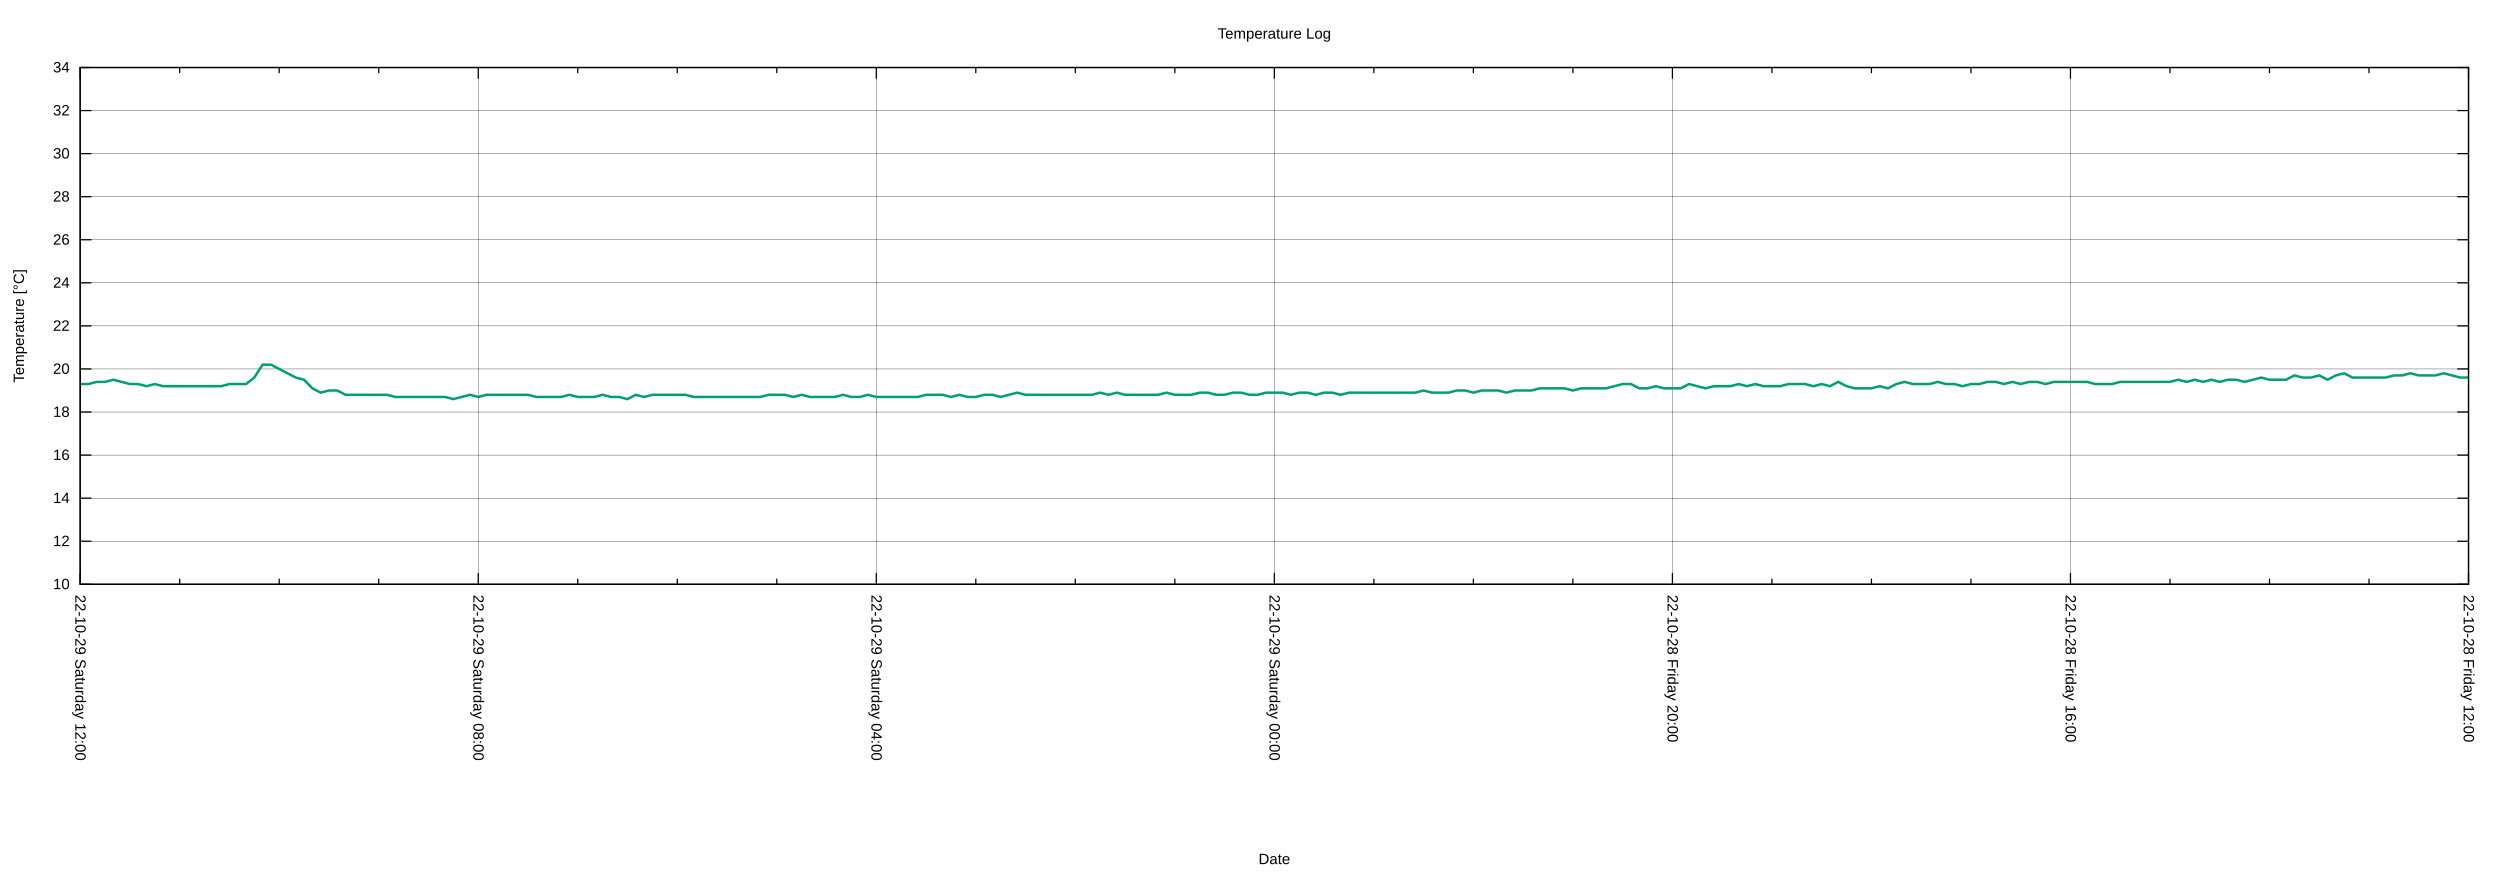
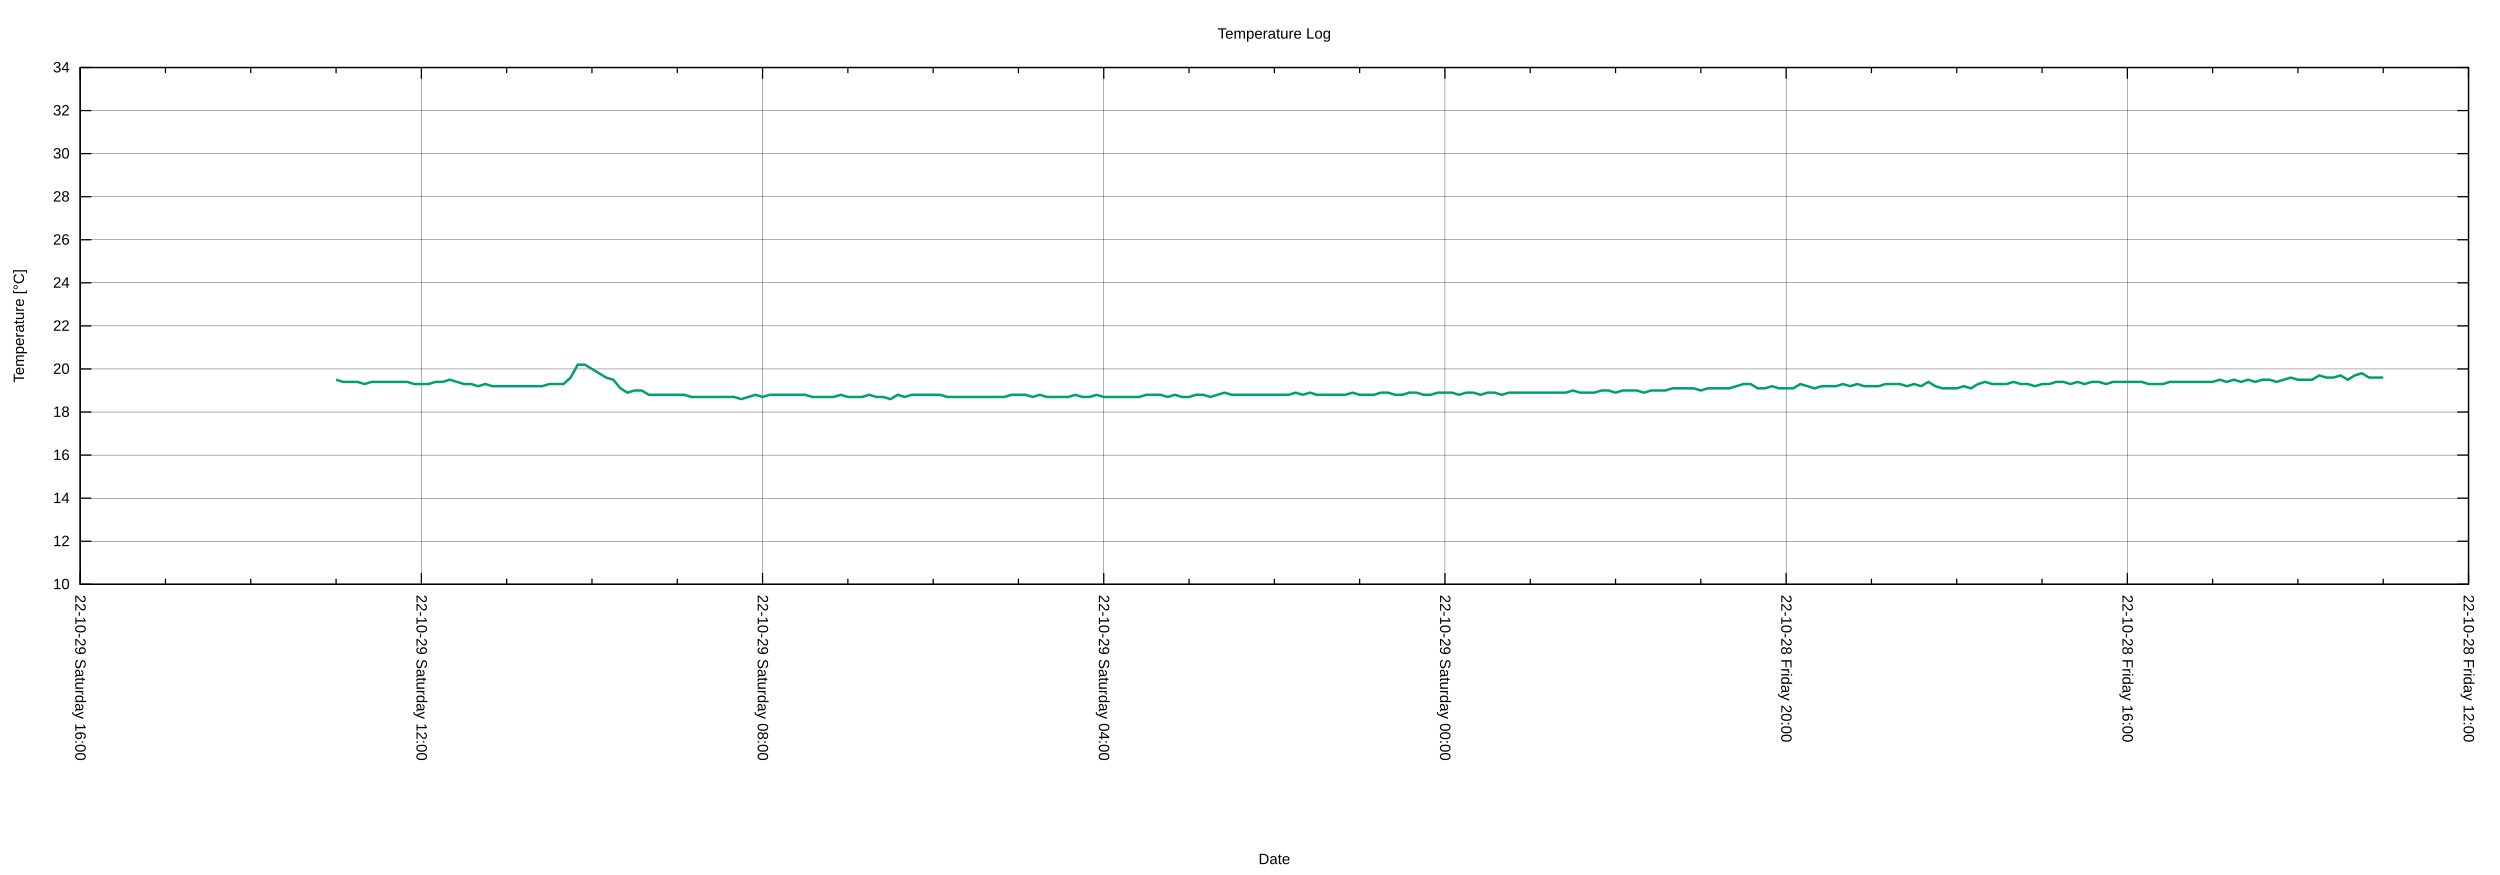
<svg xmlns="http://www.w3.org/2000/svg" xmlns:xlink="http://www.w3.org/1999/xlink" width="2000" height="700" viewBox="0 0 2000 700">
  <g id="gnuplot_canvas">
    <rect x="0" y="0" width="2000" height="700" fill="none" />
    <defs>
      <circle id="gpDot" r="0.5" stroke-width="0.5" stroke="currentColor" />
      <path id="gpPt0" stroke-width="0.222" stroke="currentColor" d="M-1,0 h2 M0,-1 v2" />
      <path id="gpPt1" stroke-width="0.222" stroke="currentColor" d="M-1,-1 L1,1 M1,-1 L-1,1" />
      <path id="gpPt2" stroke-width="0.222" stroke="currentColor" d="M-1,0 L1,0 M0,-1 L0,1 M-1,-1 L1,1 M-1,1 L1,-1" />
      <rect id="gpPt3" stroke-width="0.222" stroke="currentColor" x="-1" y="-1" width="2" height="2" />
      <rect id="gpPt4" stroke-width="0.222" stroke="currentColor" fill="currentColor" x="-1" y="-1" width="2" height="2" />
      <circle id="gpPt5" stroke-width="0.222" stroke="currentColor" cx="0" cy="0" r="1" />
      <use xlink:href="#gpPt5" id="gpPt6" fill="currentColor" stroke="none" />
      <path id="gpPt7" stroke-width="0.222" stroke="currentColor" d="M0,-1.33 L-1.33,0.67 L1.33,0.67 z" />
      <use xlink:href="#gpPt7" id="gpPt8" fill="currentColor" stroke="none" />
      <use xlink:href="#gpPt7" id="gpPt9" stroke="currentColor" transform="rotate(180)" />
      <use xlink:href="#gpPt9" id="gpPt10" fill="currentColor" stroke="none" />
      <use xlink:href="#gpPt3" id="gpPt11" stroke="currentColor" transform="rotate(45)" />
      <use xlink:href="#gpPt11" id="gpPt12" fill="currentColor" stroke="none" />
      <path id="gpPt13" stroke-width="0.222" stroke="currentColor" d="M0,1.330 L1.265,0.411 L0.782,-1.067 L-0.782,-1.076 L-1.265,0.411 z" />
      <use xlink:href="#gpPt13" id="gpPt14" fill="currentColor" stroke="none" />
      <filter id="textbox" filterUnits="objectBoundingBox" x="0" y="0" height="1" width="1">
        <feFlood flood-color="white" flood-opacity="1" result="bgnd" />
        <feComposite in="SourceGraphic" in2="bgnd" operator="atop" />
      </filter>
      <filter id="greybox" filterUnits="objectBoundingBox" x="0" y="0" height="1" width="1">
        <feFlood flood-color="lightgrey" flood-opacity="1" result="grey" />
        <feComposite in="SourceGraphic" in2="grey" operator="atop" />
      </filter>
    </defs>
    <g fill="none" color="white" stroke="currentColor" stroke-width="1.00" stroke-linecap="butt" stroke-linejoin="miter">
</g>
    <g fill="none" color="black" stroke="currentColor" stroke-width="1.00" stroke-linecap="butt" stroke-linejoin="miter">
</g>
    <g fill="none" color="black" stroke="black" stroke-width="0.25" stroke-linecap="butt" stroke-linejoin="miter">
</g>
    <g fill="none" color="black" stroke="currentColor" stroke-width="0.25" stroke-linecap="butt" stroke-linejoin="miter">
      <path stroke="black" class="gridline" d="M64.14,467.43 L1974.82,467.43  " />
    </g>
    <g fill="none" color="black" stroke="black" stroke-width="1.00" stroke-linecap="butt" stroke-linejoin="miter">
</g>
    <g fill="none" color="black" stroke="currentColor" stroke-width="1.00" stroke-linecap="butt" stroke-linejoin="miter">
      <path stroke="black" d="M64.14,467.43 L73.14,467.43 M1974.82,467.43 L1965.82,467.43  " />
      <g transform="translate(55.75,471.33)" stroke="none" fill="black" font-family="Arial" font-size="12.00" text-anchor="end">
        <text>
          <tspan font-family="Arial"> 10</tspan>
        </text>
      </g>
    </g>
    <g fill="none" color="black" stroke="currentColor" stroke-width="1.00" stroke-linecap="butt" stroke-linejoin="miter">
</g>
    <g fill="none" color="black" stroke="black" stroke-width="0.25" stroke-linecap="butt" stroke-linejoin="miter">
</g>
    <g fill="none" color="black" stroke="currentColor" stroke-width="0.25" stroke-linecap="butt" stroke-linejoin="miter">
      <path stroke="black" class="gridline" d="M64.14,432.98 L1974.82,432.98  " />
    </g>
    <g fill="none" color="black" stroke="black" stroke-width="1.00" stroke-linecap="butt" stroke-linejoin="miter">
</g>
    <g fill="none" color="black" stroke="currentColor" stroke-width="1.00" stroke-linecap="butt" stroke-linejoin="miter">
      <path stroke="black" d="M64.14,432.98 L73.14,432.98 M1974.82,432.98 L1965.82,432.98  " />
      <g transform="translate(55.75,436.88)" stroke="none" fill="black" font-family="Arial" font-size="12.00" text-anchor="end">
        <text>
          <tspan font-family="Arial"> 12</tspan>
        </text>
      </g>
    </g>
    <g fill="none" color="black" stroke="currentColor" stroke-width="1.00" stroke-linecap="butt" stroke-linejoin="miter">
</g>
    <g fill="none" color="black" stroke="black" stroke-width="0.25" stroke-linecap="butt" stroke-linejoin="miter">
</g>
    <g fill="none" color="black" stroke="currentColor" stroke-width="0.25" stroke-linecap="butt" stroke-linejoin="miter">
      <path stroke="black" class="gridline" d="M64.14,398.53 L1974.82,398.53  " />
    </g>
    <g fill="none" color="black" stroke="black" stroke-width="1.00" stroke-linecap="butt" stroke-linejoin="miter">
</g>
    <g fill="none" color="black" stroke="currentColor" stroke-width="1.00" stroke-linecap="butt" stroke-linejoin="miter">
      <path stroke="black" d="M64.14,398.53 L73.14,398.53 M1974.82,398.53 L1965.82,398.53  " />
      <g transform="translate(55.75,402.43)" stroke="none" fill="black" font-family="Arial" font-size="12.00" text-anchor="end">
        <text>
          <tspan font-family="Arial"> 14</tspan>
        </text>
      </g>
    </g>
    <g fill="none" color="black" stroke="currentColor" stroke-width="1.00" stroke-linecap="butt" stroke-linejoin="miter">
</g>
    <g fill="none" color="black" stroke="black" stroke-width="0.25" stroke-linecap="butt" stroke-linejoin="miter">
</g>
    <g fill="none" color="black" stroke="currentColor" stroke-width="0.25" stroke-linecap="butt" stroke-linejoin="miter">
      <path stroke="black" class="gridline" d="M64.14,364.07 L1974.82,364.07  " />
    </g>
    <g fill="none" color="black" stroke="black" stroke-width="1.00" stroke-linecap="butt" stroke-linejoin="miter">
</g>
    <g fill="none" color="black" stroke="currentColor" stroke-width="1.00" stroke-linecap="butt" stroke-linejoin="miter">
      <path stroke="black" d="M64.14,364.07 L73.14,364.07 M1974.82,364.07 L1965.82,364.07  " />
      <g transform="translate(55.75,367.97)" stroke="none" fill="black" font-family="Arial" font-size="12.00" text-anchor="end">
        <text>
          <tspan font-family="Arial"> 16</tspan>
        </text>
      </g>
    </g>
    <g fill="none" color="black" stroke="currentColor" stroke-width="1.00" stroke-linecap="butt" stroke-linejoin="miter">
</g>
    <g fill="none" color="black" stroke="black" stroke-width="0.25" stroke-linecap="butt" stroke-linejoin="miter">
</g>
    <g fill="none" color="black" stroke="currentColor" stroke-width="0.25" stroke-linecap="butt" stroke-linejoin="miter">
      <path stroke="black" class="gridline" d="M64.14,329.62 L1974.82,329.62  " />
    </g>
    <g fill="none" color="black" stroke="black" stroke-width="1.00" stroke-linecap="butt" stroke-linejoin="miter">
</g>
    <g fill="none" color="black" stroke="currentColor" stroke-width="1.00" stroke-linecap="butt" stroke-linejoin="miter">
      <path stroke="black" d="M64.14,329.62 L73.14,329.62 M1974.82,329.62 L1965.82,329.62  " />
      <g transform="translate(55.75,333.52)" stroke="none" fill="black" font-family="Arial" font-size="12.00" text-anchor="end">
        <text>
          <tspan font-family="Arial"> 18</tspan>
        </text>
      </g>
    </g>
    <g fill="none" color="black" stroke="currentColor" stroke-width="1.00" stroke-linecap="butt" stroke-linejoin="miter">
</g>
    <g fill="none" color="black" stroke="black" stroke-width="0.25" stroke-linecap="butt" stroke-linejoin="miter">
</g>
    <g fill="none" color="black" stroke="currentColor" stroke-width="0.25" stroke-linecap="butt" stroke-linejoin="miter">
      <path stroke="black" class="gridline" d="M64.14,295.17 L1974.82,295.17  " />
    </g>
    <g fill="none" color="black" stroke="black" stroke-width="1.00" stroke-linecap="butt" stroke-linejoin="miter">
</g>
    <g fill="none" color="black" stroke="currentColor" stroke-width="1.00" stroke-linecap="butt" stroke-linejoin="miter">
      <path stroke="black" d="M64.14,295.17 L73.14,295.17 M1974.82,295.17 L1965.82,295.17  " />
      <g transform="translate(55.75,299.07)" stroke="none" fill="black" font-family="Arial" font-size="12.00" text-anchor="end">
        <text>
          <tspan font-family="Arial"> 20</tspan>
        </text>
      </g>
    </g>
    <g fill="none" color="black" stroke="currentColor" stroke-width="1.00" stroke-linecap="butt" stroke-linejoin="miter">
</g>
    <g fill="none" color="black" stroke="black" stroke-width="0.25" stroke-linecap="butt" stroke-linejoin="miter">
</g>
    <g fill="none" color="black" stroke="currentColor" stroke-width="0.25" stroke-linecap="butt" stroke-linejoin="miter">
      <path stroke="black" class="gridline" d="M64.14,260.72 L1974.82,260.72  " />
    </g>
    <g fill="none" color="black" stroke="black" stroke-width="1.00" stroke-linecap="butt" stroke-linejoin="miter">
</g>
    <g fill="none" color="black" stroke="currentColor" stroke-width="1.00" stroke-linecap="butt" stroke-linejoin="miter">
      <path stroke="black" d="M64.14,260.72 L73.14,260.72 M1974.82,260.72 L1965.82,260.72  " />
      <g transform="translate(55.75,264.62)" stroke="none" fill="black" font-family="Arial" font-size="12.00" text-anchor="end">
        <text>
          <tspan font-family="Arial"> 22</tspan>
        </text>
      </g>
    </g>
    <g fill="none" color="black" stroke="currentColor" stroke-width="1.00" stroke-linecap="butt" stroke-linejoin="miter">
</g>
    <g fill="none" color="black" stroke="black" stroke-width="0.25" stroke-linecap="butt" stroke-linejoin="miter">
</g>
    <g fill="none" color="black" stroke="currentColor" stroke-width="0.25" stroke-linecap="butt" stroke-linejoin="miter">
      <path stroke="black" class="gridline" d="M64.14,226.27 L1974.82,226.27  " />
    </g>
    <g fill="none" color="black" stroke="black" stroke-width="1.00" stroke-linecap="butt" stroke-linejoin="miter">
</g>
    <g fill="none" color="black" stroke="currentColor" stroke-width="1.00" stroke-linecap="butt" stroke-linejoin="miter">
      <path stroke="black" d="M64.14,226.27 L73.14,226.27 M1974.82,226.27 L1965.82,226.27  " />
      <g transform="translate(55.75,230.17)" stroke="none" fill="black" font-family="Arial" font-size="12.00" text-anchor="end">
        <text>
          <tspan font-family="Arial"> 24</tspan>
        </text>
      </g>
    </g>
    <g fill="none" color="black" stroke="currentColor" stroke-width="1.00" stroke-linecap="butt" stroke-linejoin="miter">
</g>
    <g fill="none" color="black" stroke="black" stroke-width="0.25" stroke-linecap="butt" stroke-linejoin="miter">
</g>
    <g fill="none" color="black" stroke="currentColor" stroke-width="0.25" stroke-linecap="butt" stroke-linejoin="miter">
      <path stroke="black" class="gridline" d="M64.14,191.82 L1974.82,191.82  " />
    </g>
    <g fill="none" color="black" stroke="black" stroke-width="1.00" stroke-linecap="butt" stroke-linejoin="miter">
</g>
    <g fill="none" color="black" stroke="currentColor" stroke-width="1.00" stroke-linecap="butt" stroke-linejoin="miter">
      <path stroke="black" d="M64.14,191.82 L73.14,191.82 M1974.82,191.82 L1965.82,191.82  " />
      <g transform="translate(55.75,195.72)" stroke="none" fill="black" font-family="Arial" font-size="12.00" text-anchor="end">
        <text>
          <tspan font-family="Arial"> 26</tspan>
        </text>
      </g>
    </g>
    <g fill="none" color="black" stroke="currentColor" stroke-width="1.00" stroke-linecap="butt" stroke-linejoin="miter">
</g>
    <g fill="none" color="black" stroke="black" stroke-width="0.25" stroke-linecap="butt" stroke-linejoin="miter">
</g>
    <g fill="none" color="black" stroke="currentColor" stroke-width="0.25" stroke-linecap="butt" stroke-linejoin="miter">
      <path stroke="black" class="gridline" d="M64.14,157.36 L1974.82,157.36  " />
    </g>
    <g fill="none" color="black" stroke="black" stroke-width="1.00" stroke-linecap="butt" stroke-linejoin="miter">
</g>
    <g fill="none" color="black" stroke="currentColor" stroke-width="1.00" stroke-linecap="butt" stroke-linejoin="miter">
      <path stroke="black" d="M64.14,157.36 L73.14,157.36 M1974.82,157.36 L1965.82,157.36  " />
      <g transform="translate(55.75,161.26)" stroke="none" fill="black" font-family="Arial" font-size="12.00" text-anchor="end">
        <text>
          <tspan font-family="Arial"> 28</tspan>
        </text>
      </g>
    </g>
    <g fill="none" color="black" stroke="currentColor" stroke-width="1.00" stroke-linecap="butt" stroke-linejoin="miter">
</g>
    <g fill="none" color="black" stroke="black" stroke-width="0.25" stroke-linecap="butt" stroke-linejoin="miter">
</g>
    <g fill="none" color="black" stroke="currentColor" stroke-width="0.25" stroke-linecap="butt" stroke-linejoin="miter">
      <path stroke="black" class="gridline" d="M64.14,122.91 L1974.82,122.91  " />
    </g>
    <g fill="none" color="black" stroke="black" stroke-width="1.00" stroke-linecap="butt" stroke-linejoin="miter">
</g>
    <g fill="none" color="black" stroke="currentColor" stroke-width="1.00" stroke-linecap="butt" stroke-linejoin="miter">
      <path stroke="black" d="M64.14,122.91 L73.14,122.91 M1974.82,122.91 L1965.82,122.91  " />
      <g transform="translate(55.75,126.81)" stroke="none" fill="black" font-family="Arial" font-size="12.00" text-anchor="end">
        <text>
          <tspan font-family="Arial"> 30</tspan>
        </text>
      </g>
    </g>
    <g fill="none" color="black" stroke="currentColor" stroke-width="1.00" stroke-linecap="butt" stroke-linejoin="miter">
</g>
    <g fill="none" color="black" stroke="black" stroke-width="0.25" stroke-linecap="butt" stroke-linejoin="miter">
</g>
    <g fill="none" color="black" stroke="currentColor" stroke-width="0.25" stroke-linecap="butt" stroke-linejoin="miter">
      <path stroke="black" class="gridline" d="M64.14,88.46 L1974.82,88.46  " />
    </g>
    <g fill="none" color="black" stroke="black" stroke-width="1.00" stroke-linecap="butt" stroke-linejoin="miter">
</g>
    <g fill="none" color="black" stroke="currentColor" stroke-width="1.00" stroke-linecap="butt" stroke-linejoin="miter">
      <path stroke="black" d="M64.14,88.46 L73.14,88.46 M1974.82,88.46 L1965.82,88.46  " />
      <g transform="translate(55.75,92.36)" stroke="none" fill="black" font-family="Arial" font-size="12.00" text-anchor="end">
        <text>
          <tspan font-family="Arial"> 32</tspan>
        </text>
      </g>
    </g>
    <g fill="none" color="black" stroke="currentColor" stroke-width="1.00" stroke-linecap="butt" stroke-linejoin="miter">
</g>
    <g fill="none" color="black" stroke="black" stroke-width="0.25" stroke-linecap="butt" stroke-linejoin="miter">
</g>
    <g fill="none" color="black" stroke="currentColor" stroke-width="0.25" stroke-linecap="butt" stroke-linejoin="miter">
      <path stroke="black" class="gridline" d="M64.14,54.01 L1974.82,54.01  " />
    </g>
    <g fill="none" color="black" stroke="black" stroke-width="1.00" stroke-linecap="butt" stroke-linejoin="miter">
</g>
    <g fill="none" color="black" stroke="currentColor" stroke-width="1.00" stroke-linecap="butt" stroke-linejoin="miter">
      <path stroke="black" d="M64.14,54.01 L73.14,54.01 M1974.82,54.01 L1965.82,54.01  " />
      <g transform="translate(55.75,57.91)" stroke="none" fill="black" font-family="Arial" font-size="12.00" text-anchor="end">
        <text>
          <tspan font-family="Arial"> 34</tspan>
        </text>
      </g>
    </g>
    <g fill="none" color="black" stroke="currentColor" stroke-width="1.00" stroke-linecap="butt" stroke-linejoin="miter">
</g>
    <g fill="none" color="black" stroke="black" stroke-width="0.25" stroke-linecap="butt" stroke-linejoin="miter">
</g>
    <g fill="none" color="black" stroke="currentColor" stroke-width="0.25" stroke-linecap="butt" stroke-linejoin="miter">
      <path stroke="black" class="gridline" d="M1974.82,467.43 L1974.82,54.01  " />
    </g>
    <g fill="none" color="black" stroke="black" stroke-width="1.00" stroke-linecap="butt" stroke-linejoin="miter">
</g>
    <g fill="none" color="black" stroke="currentColor" stroke-width="1.00" stroke-linecap="butt" stroke-linejoin="miter">
      <path stroke="black" d="M1974.82,467.43 L1974.82,458.43 M1974.82,54.01 L1974.82,63.01  " />
      <g transform="translate(1970.92,475.82) rotate(90)" stroke="none" fill="black" font-family="Arial" font-size="12.00" text-anchor="start">
        <text>
          <tspan font-family="Arial">22-10-28 Friday 12:00</tspan>
        </text>
      </g>
    </g>
    <g fill="none" color="black" stroke="currentColor" stroke-width="1.00" stroke-linecap="butt" stroke-linejoin="miter">
-       <path stroke="black" d="M1895.21,467.43 L1895.21,462.93 M1895.21,54.01 L1895.21,58.51 M1815.60,467.43 L1815.60,462.93 M1815.60,54.01 L1815.60,58.51   M1735.99,467.43 L1735.99,462.93 M1735.99,54.01 L1735.99,58.51  " />
-     </g>
-     <g fill="none" color="black" stroke="black" stroke-width="0.25" stroke-linecap="butt" stroke-linejoin="miter">
- </g>
-     <g fill="none" color="black" stroke="currentColor" stroke-width="0.25" stroke-linecap="butt" stroke-linejoin="miter">
-       <path stroke="black" class="gridline" d="M1656.37,467.43 L1656.37,54.01  " />
-     </g>
-     <g fill="none" color="black" stroke="black" stroke-width="1.00" stroke-linecap="butt" stroke-linejoin="miter">
- </g>
-     <g fill="none" color="black" stroke="currentColor" stroke-width="1.00" stroke-linecap="butt" stroke-linejoin="miter">
-       <path stroke="black" d="M1656.37,467.43 L1656.37,458.43 M1656.37,54.01 L1656.37,63.01  " />
-       <g transform="translate(1652.47,475.82) rotate(90)" stroke="none" fill="black" font-family="Arial" font-size="12.00" text-anchor="start">
+       <path stroke="black" d="M1906.58,467.43 L1906.58,462.93 M1906.58,54.01 L1906.58,58.51 M1838.34,467.43 L1838.34,462.93 M1838.34,54.01 L1838.34,58.51   M1770.10,467.43 L1770.10,462.93 M1770.10,54.01 L1770.10,58.51  " />
+     </g>
+     <g fill="none" color="black" stroke="black" stroke-width="0.25" stroke-linecap="butt" stroke-linejoin="miter">
+ </g>
+     <g fill="none" color="black" stroke="currentColor" stroke-width="0.25" stroke-linecap="butt" stroke-linejoin="miter">
+       <path stroke="black" class="gridline" d="M1701.87,467.43 L1701.87,54.01  " />
+     </g>
+     <g fill="none" color="black" stroke="black" stroke-width="1.00" stroke-linecap="butt" stroke-linejoin="miter">
+ </g>
+     <g fill="none" color="black" stroke="currentColor" stroke-width="1.00" stroke-linecap="butt" stroke-linejoin="miter">
+       <path stroke="black" d="M1701.87,467.43 L1701.87,458.43 M1701.87,54.01 L1701.87,63.01  " />
+       <g transform="translate(1697.97,475.82) rotate(90)" stroke="none" fill="black" font-family="Arial" font-size="12.00" text-anchor="start">
        <text>
          <tspan font-family="Arial">22-10-28 Friday 16:00</tspan>
        </text>
      </g>
    </g>
    <g fill="none" color="black" stroke="currentColor" stroke-width="1.00" stroke-linecap="butt" stroke-linejoin="miter">
-       <path stroke="black" d="M1576.76,467.43 L1576.76,462.93 M1576.76,54.01 L1576.76,58.51 M1497.15,467.43 L1497.15,462.93 M1497.15,54.01 L1497.15,58.51   M1417.54,467.43 L1417.54,462.93 M1417.54,54.01 L1417.54,58.51  " />
-     </g>
-     <g fill="none" color="black" stroke="black" stroke-width="0.25" stroke-linecap="butt" stroke-linejoin="miter">
- </g>
-     <g fill="none" color="black" stroke="currentColor" stroke-width="0.25" stroke-linecap="butt" stroke-linejoin="miter">
-       <path stroke="black" class="gridline" d="M1337.93,467.43 L1337.93,54.01  " />
-     </g>
-     <g fill="none" color="black" stroke="black" stroke-width="1.00" stroke-linecap="butt" stroke-linejoin="miter">
- </g>
-     <g fill="none" color="black" stroke="currentColor" stroke-width="1.00" stroke-linecap="butt" stroke-linejoin="miter">
-       <path stroke="black" d="M1337.93,467.43 L1337.93,458.43 M1337.93,54.01 L1337.93,63.01  " />
-       <g transform="translate(1334.03,475.82) rotate(90)" stroke="none" fill="black" font-family="Arial" font-size="12.00" text-anchor="start">
+       <path stroke="black" d="M1633.63,467.43 L1633.63,462.93 M1633.63,54.01 L1633.63,58.51 M1565.39,467.43 L1565.39,462.93 M1565.39,54.01 L1565.39,58.51   M1497.15,467.43 L1497.15,462.93 M1497.15,54.01 L1497.15,58.51  " />
+     </g>
+     <g fill="none" color="black" stroke="black" stroke-width="0.25" stroke-linecap="butt" stroke-linejoin="miter">
+ </g>
+     <g fill="none" color="black" stroke="currentColor" stroke-width="0.25" stroke-linecap="butt" stroke-linejoin="miter">
+       <path stroke="black" class="gridline" d="M1428.91,467.43 L1428.91,54.01  " />
+     </g>
+     <g fill="none" color="black" stroke="black" stroke-width="1.00" stroke-linecap="butt" stroke-linejoin="miter">
+ </g>
+     <g fill="none" color="black" stroke="currentColor" stroke-width="1.00" stroke-linecap="butt" stroke-linejoin="miter">
+       <path stroke="black" d="M1428.91,467.43 L1428.91,458.43 M1428.91,54.01 L1428.91,63.01  " />
+       <g transform="translate(1425.01,475.82) rotate(90)" stroke="none" fill="black" font-family="Arial" font-size="12.00" text-anchor="start">
        <text>
          <tspan font-family="Arial">22-10-28 Friday 20:00</tspan>
        </text>
      </g>
    </g>
    <g fill="none" color="black" stroke="currentColor" stroke-width="1.00" stroke-linecap="butt" stroke-linejoin="miter">
-       <path stroke="black" d="M1258.32,467.43 L1258.32,462.93 M1258.32,54.01 L1258.32,58.51 M1178.70,467.43 L1178.70,462.93 M1178.70,54.01 L1178.70,58.51   M1099.09,467.43 L1099.09,462.93 M1099.09,54.01 L1099.09,58.51  " />
-     </g>
-     <g fill="none" color="black" stroke="black" stroke-width="0.25" stroke-linecap="butt" stroke-linejoin="miter">
- </g>
-     <g fill="none" color="black" stroke="currentColor" stroke-width="0.25" stroke-linecap="butt" stroke-linejoin="miter">
-       <path stroke="black" class="gridline" d="M1019.48,467.43 L1019.48,54.01  " />
-     </g>
-     <g fill="none" color="black" stroke="black" stroke-width="1.00" stroke-linecap="butt" stroke-linejoin="miter">
- </g>
-     <g fill="none" color="black" stroke="currentColor" stroke-width="1.00" stroke-linecap="butt" stroke-linejoin="miter">
-       <path stroke="black" d="M1019.48,467.43 L1019.48,458.43 M1019.48,54.01 L1019.48,63.01  " />
-       <g transform="translate(1015.58,475.82) rotate(90)" stroke="none" fill="black" font-family="Arial" font-size="12.00" text-anchor="start">
+       <path stroke="black" d="M1360.67,467.43 L1360.67,462.93 M1360.67,54.01 L1360.67,58.51 M1292.43,467.43 L1292.43,462.93 M1292.43,54.01 L1292.43,58.51   M1224.20,467.43 L1224.20,462.93 M1224.20,54.01 L1224.20,58.51  " />
+     </g>
+     <g fill="none" color="black" stroke="black" stroke-width="0.25" stroke-linecap="butt" stroke-linejoin="miter">
+ </g>
+     <g fill="none" color="black" stroke="currentColor" stroke-width="0.25" stroke-linecap="butt" stroke-linejoin="miter">
+       <path stroke="black" class="gridline" d="M1155.96,467.43 L1155.96,54.01  " />
+     </g>
+     <g fill="none" color="black" stroke="black" stroke-width="1.00" stroke-linecap="butt" stroke-linejoin="miter">
+ </g>
+     <g fill="none" color="black" stroke="currentColor" stroke-width="1.00" stroke-linecap="butt" stroke-linejoin="miter">
+       <path stroke="black" d="M1155.96,467.43 L1155.96,458.43 M1155.96,54.01 L1155.96,63.01  " />
+       <g transform="translate(1152.06,475.82) rotate(90)" stroke="none" fill="black" font-family="Arial" font-size="12.00" text-anchor="start">
        <text>
          <tspan font-family="Arial">22-10-29 Saturday 00:00</tspan>
        </text>
      </g>
    </g>
    <g fill="none" color="black" stroke="currentColor" stroke-width="1.00" stroke-linecap="butt" stroke-linejoin="miter">
-       <path stroke="black" d="M939.87,467.43 L939.87,462.93 M939.87,54.01 L939.87,58.51 M860.26,467.43 L860.26,462.93 M860.26,54.01 L860.26,58.51   M780.65,467.43 L780.65,462.93 M780.65,54.01 L780.65,58.51  " />
-     </g>
-     <g fill="none" color="black" stroke="black" stroke-width="0.25" stroke-linecap="butt" stroke-linejoin="miter">
- </g>
-     <g fill="none" color="black" stroke="currentColor" stroke-width="0.25" stroke-linecap="butt" stroke-linejoin="miter">
-       <path stroke="black" class="gridline" d="M701.03,467.43 L701.03,54.01  " />
-     </g>
-     <g fill="none" color="black" stroke="black" stroke-width="1.00" stroke-linecap="butt" stroke-linejoin="miter">
- </g>
-     <g fill="none" color="black" stroke="currentColor" stroke-width="1.00" stroke-linecap="butt" stroke-linejoin="miter">
-       <path stroke="black" d="M701.03,467.43 L701.03,458.43 M701.03,54.01 L701.03,63.01  " />
-       <g transform="translate(697.13,475.82) rotate(90)" stroke="none" fill="black" font-family="Arial" font-size="12.00" text-anchor="start">
+       <path stroke="black" d="M1087.72,467.43 L1087.72,462.93 M1087.72,54.01 L1087.72,58.51 M1019.48,467.43 L1019.48,462.93 M1019.48,54.01 L1019.48,58.51   M951.24,467.43 L951.24,462.93 M951.24,54.01 L951.24,58.51  " />
+     </g>
+     <g fill="none" color="black" stroke="black" stroke-width="0.25" stroke-linecap="butt" stroke-linejoin="miter">
+ </g>
+     <g fill="none" color="black" stroke="currentColor" stroke-width="0.25" stroke-linecap="butt" stroke-linejoin="miter">
+       <path stroke="black" class="gridline" d="M883.00,467.43 L883.00,54.01  " />
+     </g>
+     <g fill="none" color="black" stroke="black" stroke-width="1.00" stroke-linecap="butt" stroke-linejoin="miter">
+ </g>
+     <g fill="none" color="black" stroke="currentColor" stroke-width="1.00" stroke-linecap="butt" stroke-linejoin="miter">
+       <path stroke="black" d="M883.00,467.43 L883.00,458.43 M883.00,54.01 L883.00,63.01  " />
+       <g transform="translate(879.10,475.82) rotate(90)" stroke="none" fill="black" font-family="Arial" font-size="12.00" text-anchor="start">
        <text>
          <tspan font-family="Arial">22-10-29 Saturday 04:00</tspan>
        </text>
      </g>
    </g>
    <g fill="none" color="black" stroke="currentColor" stroke-width="1.00" stroke-linecap="butt" stroke-linejoin="miter">
-       <path stroke="black" d="M621.42,467.43 L621.42,462.93 M621.42,54.01 L621.42,58.51 M541.81,467.43 L541.81,462.93 M541.81,54.01 L541.81,58.51   M462.20,467.43 L462.20,462.93 M462.20,54.01 L462.20,58.51  " />
-     </g>
-     <g fill="none" color="black" stroke="black" stroke-width="0.25" stroke-linecap="butt" stroke-linejoin="miter">
- </g>
-     <g fill="none" color="black" stroke="currentColor" stroke-width="0.25" stroke-linecap="butt" stroke-linejoin="miter">
-       <path stroke="black" class="gridline" d="M382.59,467.43 L382.59,54.01  " />
-     </g>
-     <g fill="none" color="black" stroke="black" stroke-width="1.00" stroke-linecap="butt" stroke-linejoin="miter">
- </g>
-     <g fill="none" color="black" stroke="currentColor" stroke-width="1.00" stroke-linecap="butt" stroke-linejoin="miter">
-       <path stroke="black" d="M382.59,467.43 L382.59,458.43 M382.59,54.01 L382.59,63.01  " />
-       <g transform="translate(378.69,475.82) rotate(90)" stroke="none" fill="black" font-family="Arial" font-size="12.00" text-anchor="start">
+       <path stroke="black" d="M814.76,467.43 L814.76,462.93 M814.76,54.01 L814.76,58.51 M746.53,467.43 L746.53,462.93 M746.53,54.01 L746.53,58.51   M678.29,467.43 L678.29,462.93 M678.29,54.01 L678.29,58.51  " />
+     </g>
+     <g fill="none" color="black" stroke="black" stroke-width="0.25" stroke-linecap="butt" stroke-linejoin="miter">
+ </g>
+     <g fill="none" color="black" stroke="currentColor" stroke-width="0.25" stroke-linecap="butt" stroke-linejoin="miter">
+       <path stroke="black" class="gridline" d="M610.05,467.43 L610.05,54.01  " />
+     </g>
+     <g fill="none" color="black" stroke="black" stroke-width="1.00" stroke-linecap="butt" stroke-linejoin="miter">
+ </g>
+     <g fill="none" color="black" stroke="currentColor" stroke-width="1.00" stroke-linecap="butt" stroke-linejoin="miter">
+       <path stroke="black" d="M610.05,467.43 L610.05,458.43 M610.05,54.01 L610.05,63.01  " />
+       <g transform="translate(606.15,475.82) rotate(90)" stroke="none" fill="black" font-family="Arial" font-size="12.00" text-anchor="start">
        <text>
          <tspan font-family="Arial">22-10-29 Saturday 08:00</tspan>
        </text>
      </g>
    </g>
    <g fill="none" color="black" stroke="currentColor" stroke-width="1.00" stroke-linecap="butt" stroke-linejoin="miter">
-       <path stroke="black" d="M302.98,467.43 L302.98,462.93 M302.98,54.01 L302.98,58.51 M223.36,467.43 L223.36,462.93 M223.36,54.01 L223.36,58.51   M143.75,467.43 L143.75,462.93 M143.75,54.01 L143.75,58.51  " />
+       <path stroke="black" d="M541.81,467.43 L541.81,462.93 M541.81,54.01 L541.81,58.51 M473.57,467.43 L473.57,462.93 M473.57,54.01 L473.57,58.51   M405.33,467.43 L405.33,462.93 M405.33,54.01 L405.33,58.51  " />
+     </g>
+     <g fill="none" color="black" stroke="black" stroke-width="0.25" stroke-linecap="butt" stroke-linejoin="miter">
+ </g>
+     <g fill="none" color="black" stroke="currentColor" stroke-width="0.25" stroke-linecap="butt" stroke-linejoin="miter">
+       <path stroke="black" class="gridline" d="M337.09,467.43 L337.09,54.01  " />
+     </g>
+     <g fill="none" color="black" stroke="black" stroke-width="1.00" stroke-linecap="butt" stroke-linejoin="miter">
+ </g>
+     <g fill="none" color="black" stroke="currentColor" stroke-width="1.00" stroke-linecap="butt" stroke-linejoin="miter">
+       <path stroke="black" d="M337.09,467.43 L337.09,458.43 M337.09,54.01 L337.09,63.01  " />
+       <g transform="translate(333.19,475.82) rotate(90)" stroke="none" fill="black" font-family="Arial" font-size="12.00" text-anchor="start">
+         <text>
+           <tspan font-family="Arial">22-10-29 Saturday 12:00</tspan>
+         </text>
+       </g>
+     </g>
+     <g fill="none" color="black" stroke="currentColor" stroke-width="1.00" stroke-linecap="butt" stroke-linejoin="miter">
+       <path stroke="black" d="M268.86,467.43 L268.86,462.93 M268.86,54.01 L268.86,58.51 M200.62,467.43 L200.62,462.93 M200.62,54.01 L200.62,58.51   M132.38,467.43 L132.38,462.93 M132.38,54.01 L132.38,58.51  " />
    </g>
    <g fill="none" color="black" stroke="black" stroke-width="0.25" stroke-linecap="butt" stroke-linejoin="miter">
</g>
    <g fill="none" color="black" stroke="currentColor" stroke-width="0.25" stroke-linecap="butt" stroke-linejoin="miter">
      <path stroke="black" class="gridline" d="M64.14,467.43 L64.14,54.01  " />
    </g>
    <g fill="none" color="black" stroke="black" stroke-width="1.00" stroke-linecap="butt" stroke-linejoin="miter">
</g>
    <g fill="none" color="black" stroke="currentColor" stroke-width="1.00" stroke-linecap="butt" stroke-linejoin="miter">
      <path stroke="black" d="M64.14,467.43 L64.14,458.43 M64.14,54.01 L64.14,63.01  " />
      <g transform="translate(60.24,475.82) rotate(90)" stroke="none" fill="black" font-family="Arial" font-size="12.00" text-anchor="start">
        <text>
-           <tspan font-family="Arial">22-10-29 Saturday 12:00</tspan>
+           <tspan font-family="Arial">22-10-29 Saturday 16:00</tspan>
        </text>
      </g>
    </g>
    <g fill="none" color="black" stroke="currentColor" stroke-width="1.00" stroke-linecap="butt" stroke-linejoin="miter">
</g>
    <g fill="none" color="black" stroke="currentColor" stroke-width="1.00" stroke-linecap="butt" stroke-linejoin="miter">
      <path stroke="black" d="M64.14,54.01 L64.14,467.43 L1974.82,467.43 L1974.82,54.01 L64.14,54.01 Z  " />
    </g>
    <g fill="none" color="black" stroke="currentColor" stroke-width="1.00" stroke-linecap="butt" stroke-linejoin="miter">
      <g transform="translate(19.18,260.72) rotate(270)" stroke="none" fill="black" font-family="Arial" font-size="12.00" text-anchor="middle">
        <text>
          <tspan font-family="Arial">Temperature [°C]</tspan>
        </text>
      </g>
    </g>
    <g fill="none" color="black" stroke="currentColor" stroke-width="1.00" stroke-linecap="butt" stroke-linejoin="miter">
      <g transform="translate(1019.48,691.30)" stroke="none" fill="black" font-family="Arial" font-size="12.00" text-anchor="middle">
        <text>
          <tspan font-family="Arial">Date</tspan>
        </text>
      </g>
    </g>
    <g fill="none" color="black" stroke="currentColor" stroke-width="1.00" stroke-linecap="butt" stroke-linejoin="miter">
</g>
    <g id="gnuplot_plot_1">
      <g fill="none" color="white" stroke="currentColor" stroke-width="2.00" stroke-linecap="butt" stroke-linejoin="miter">
</g>
      <g fill="none" color="black" stroke="currentColor" stroke-width="2.00" stroke-linecap="butt" stroke-linejoin="miter">
-         <path stroke="rgb(  0, 158, 115)" d="M64.14,307.23 L70.77,307.23 L77.41,305.51 L84.04,305.51 L90.68,303.78 L97.31,305.51 L103.95,307.23 L110.58,307.23   L117.21,308.95 L123.85,307.23 L130.48,308.95 L137.12,308.95 L143.75,308.95 L150.39,308.95 L157.02,308.95 L163.65,308.95   L170.29,308.95 L176.92,308.95 L183.56,307.23 L190.19,307.23 L196.83,307.23 L203.46,302.06 L210.09,291.73 L216.73,291.73   L223.36,295.17 L230.00,298.62 L236.63,302.06 L243.27,303.78 L249.90,310.67 L256.53,314.12 L263.17,312.40 L269.80,312.40   L276.44,315.84 L283.07,315.84 L289.71,315.84 L296.34,315.84 L302.98,315.84 L309.61,315.84 L316.24,317.57 L322.88,317.57   L329.51,317.57 L336.15,317.57 L342.78,317.57 L349.42,317.57 L356.05,317.57 L362.68,319.29 L369.32,317.57 L375.95,315.84   L382.59,317.57 L389.22,315.84 L395.86,315.84 L402.49,315.84 L409.12,315.84 L415.76,315.84 L422.39,315.84 L429.03,317.57   L435.66,317.57 L442.30,317.57 L448.93,317.57 L455.56,315.84 L462.20,317.57 L468.83,317.57 L475.47,317.57 L482.10,315.84   L488.74,317.57 L495.37,317.57 L502.00,319.29 L508.64,315.84 L515.27,317.57 L521.91,315.84 L528.54,315.84 L535.18,315.84   L541.81,315.84 L548.44,315.84 L555.08,317.57 L561.71,317.57 L568.35,317.57 L574.98,317.57 L581.62,317.57 L588.25,317.57   L594.88,317.57 L601.52,317.57 L608.15,317.57 L614.79,315.84 L621.42,315.84 L628.06,315.84 L634.69,317.57 L641.32,315.84   L647.96,317.57 L654.59,317.57 L661.23,317.57 L667.86,317.57 L674.50,315.84 L681.13,317.57 L687.76,317.57 L694.40,315.84   L701.03,317.57 L707.67,317.57 L714.30,317.57 L720.94,317.57 L727.57,317.57 L734.20,317.57 L740.84,315.84 L747.47,315.84   L754.11,315.84 L760.74,317.57 L767.38,315.84 L774.01,317.57 L780.65,317.57 L787.28,315.84 L793.91,315.84 L800.55,317.57   L807.18,315.84 L813.82,314.12 L820.45,315.84 L827.09,315.84 L833.72,315.84 L840.35,315.84 L846.99,315.84 L853.62,315.84   L860.26,315.84 L866.89,315.84 L873.53,315.84 L880.16,314.12 L886.79,315.84 L893.43,314.12 L900.06,315.84 L906.70,315.84   L913.33,315.84 L919.97,315.84 L926.60,315.84 L933.23,314.12 L939.87,315.84 L946.50,315.84 L953.14,315.84 L959.77,314.12   L966.41,314.12 L973.04,315.84 L979.67,315.84 L986.31,314.12 L992.94,314.12 L999.58,315.84 L1006.21,315.84 L1012.85,314.12   L1019.48,314.12 L1026.11,314.12 L1032.75,315.84 L1039.38,314.12 L1046.02,314.12 L1052.65,315.84 L1059.29,314.12 L1065.92,314.12   L1072.55,315.84 L1079.19,314.12 L1085.82,314.12 L1092.46,314.12 L1099.09,314.12 L1105.73,314.12 L1112.36,314.12 L1118.99,314.12   L1125.63,314.12 L1132.26,314.12 L1138.90,312.40 L1145.53,314.12 L1152.17,314.12 L1158.80,314.12 L1165.43,312.40 L1172.07,312.40   L1178.70,314.12 L1185.34,312.40 L1191.97,312.40 L1198.61,312.40 L1205.24,314.12 L1211.87,312.40 L1218.51,312.40 L1225.14,312.40   L1231.78,310.67 L1238.41,310.67 L1245.05,310.67 L1251.68,310.67 L1258.32,312.40 L1264.95,310.67 L1271.58,310.67 L1278.22,310.67   L1284.85,310.67 L1291.49,308.95 L1298.12,307.23 L1304.76,307.23 L1311.39,310.67 L1318.02,310.67 L1324.66,308.95 L1331.29,310.67   L1337.93,310.67 L1344.56,310.67 L1351.20,307.23 L1357.83,308.95 L1364.46,310.67 L1371.10,308.95 L1377.73,308.95 L1384.37,308.95   L1391.00,307.23 L1397.64,308.95 L1404.27,307.23 L1410.90,308.95 L1417.54,308.95 L1424.17,308.95 L1430.81,307.23 L1437.44,307.23   L1444.08,307.23 L1450.71,308.95 L1457.34,307.23 L1463.98,308.95 L1470.61,305.51 L1477.25,308.95 L1483.88,310.67 L1490.52,310.67   L1497.15,310.67 L1503.78,308.95 L1510.42,310.67 L1517.05,307.23 L1523.69,305.51 L1530.32,307.23 L1536.96,307.23 L1543.59,307.23   L1550.22,305.51 L1556.86,307.23 L1563.49,307.23 L1570.13,308.95 L1576.76,307.23 L1583.40,307.23 L1590.03,305.51 L1596.66,305.51   L1603.30,307.23 L1609.93,305.51 L1616.57,307.23 L1623.20,305.51 L1629.84,305.51 L1636.47,307.23 L1643.10,305.51 L1649.74,305.51   L1656.37,305.51 L1663.01,305.51 L1669.64,305.51 L1676.28,307.23 L1682.91,307.23 L1689.54,307.23 L1696.18,305.51 L1702.81,305.51   L1709.45,305.51 L1716.08,305.51 L1722.72,305.51 L1729.35,305.51 L1735.99,305.51 L1742.62,303.78 L1749.25,305.51 L1755.89,303.78   L1762.52,305.51 L1769.16,303.78 L1775.79,305.51 L1782.43,303.78 L1789.06,303.78 L1795.69,305.51 L1802.33,303.78 L1808.96,302.06   L1815.60,303.78 L1822.23,303.78 L1828.87,303.78 L1835.50,300.34 L1842.13,302.06 L1848.77,302.06 L1855.40,300.34 L1862.04,303.78   L1868.67,300.34 L1875.31,298.62 L1881.94,302.06 L1888.57,302.06 L1895.21,302.06 L1901.84,302.06 L1908.48,302.06 L1915.11,300.34   L1921.75,300.34 L1928.38,298.62 L1935.01,300.34 L1941.65,300.34 L1948.28,300.34 L1954.92,298.62 L1961.55,300.34 L1968.19,302.06   L1974.82,302.06  " />
+         <path stroke="rgb(  0, 158, 115)" d="M268.86,303.78 L274.54,305.51 L280.23,305.51 L285.92,305.51 L291.60,307.23 L297.29,305.51 L302.98,305.51 L308.66,305.51   L314.35,305.51 L320.03,305.51 L325.72,305.51 L331.41,307.23 L337.09,307.23 L342.78,307.23 L348.47,305.51 L354.15,305.51   L359.84,303.78 L365.53,305.51 L371.21,307.23 L376.90,307.23 L382.59,308.95 L388.27,307.23 L393.96,308.95 L399.65,308.95   L405.33,308.95 L411.02,308.95 L416.71,308.95 L422.39,308.95 L428.08,308.95 L433.77,308.95 L439.45,307.23 L445.14,307.23   L450.83,307.23 L456.51,302.06 L462.20,291.73 L467.88,291.73 L473.57,295.17 L479.26,298.62 L484.94,302.06 L490.63,303.78   L496.32,310.67 L502.00,314.12 L507.69,312.40 L513.38,312.40 L519.06,315.84 L524.75,315.84 L530.44,315.84 L536.12,315.84   L541.81,315.84 L547.50,315.84 L553.18,317.57 L558.87,317.57 L564.56,317.57 L570.24,317.57 L575.93,317.57 L581.62,317.57   L587.30,317.57 L592.99,319.29 L598.68,317.57 L604.36,315.84 L610.05,317.57 L615.74,315.84 L621.42,315.84 L627.11,315.84   L632.79,315.84 L638.48,315.84 L644.17,315.84 L649.85,317.57 L655.54,317.57 L661.23,317.57 L666.91,317.57 L672.60,315.84   L678.29,317.57 L683.97,317.57 L689.66,317.57 L695.35,315.84 L701.03,317.57 L706.72,317.57 L712.41,319.29 L718.09,315.84   L723.78,317.57 L729.47,315.84 L735.15,315.84 L740.84,315.84 L746.53,315.84 L752.21,315.84 L757.90,317.57 L763.59,317.57   L769.27,317.57 L774.96,317.57 L780.65,317.57 L786.33,317.57 L792.02,317.57 L797.70,317.57 L803.39,317.57 L809.08,315.84   L814.76,315.84 L820.45,315.84 L826.14,317.57 L831.82,315.84 L837.51,317.57 L843.20,317.57 L848.88,317.57 L854.57,317.57   L860.26,315.84 L865.94,317.57 L871.63,317.57 L877.32,315.84 L883.00,317.57 L888.69,317.57 L894.38,317.57 L900.06,317.57   L905.75,317.57 L911.44,317.57 L917.12,315.84 L922.81,315.84 L928.50,315.84 L934.18,317.57 L939.87,315.84 L945.55,317.57   L951.24,317.57 L956.93,315.84 L962.61,315.84 L968.30,317.57 L973.99,315.84 L979.67,314.12 L985.36,315.84 L991.05,315.84   L996.73,315.84 L1002.42,315.84 L1008.11,315.84 L1013.79,315.84 L1019.48,315.84 L1025.17,315.84 L1030.85,315.84 L1036.54,314.12   L1042.23,315.84 L1047.91,314.12 L1053.60,315.84 L1059.29,315.84 L1064.97,315.84 L1070.66,315.84 L1076.35,315.84 L1082.03,314.12   L1087.72,315.84 L1093.41,315.84 L1099.09,315.84 L1104.78,314.12 L1110.46,314.12 L1116.15,315.84 L1121.84,315.84 L1127.52,314.12   L1133.21,314.12 L1138.90,315.84 L1144.58,315.84 L1150.27,314.12 L1155.96,314.12 L1161.64,314.12 L1167.33,315.84 L1173.02,314.12   L1178.70,314.12 L1184.39,315.84 L1190.08,314.12 L1195.76,314.12 L1201.45,315.84 L1207.14,314.12 L1212.82,314.12 L1218.51,314.12   L1224.20,314.12 L1229.88,314.12 L1235.57,314.12 L1241.26,314.12 L1246.94,314.12 L1252.63,314.12 L1258.32,312.40 L1264.00,314.12   L1269.69,314.12 L1275.37,314.12 L1281.06,312.40 L1286.75,312.40 L1292.43,314.12 L1298.12,312.40 L1303.81,312.40 L1309.49,312.40   L1315.18,314.12 L1320.87,312.40 L1326.55,312.40 L1332.24,312.40 L1337.93,310.67 L1343.61,310.67 L1349.30,310.67 L1354.99,310.67   L1360.67,312.40 L1366.36,310.67 L1372.05,310.67 L1377.73,310.67 L1383.42,310.67 L1389.11,308.95 L1394.79,307.23 L1400.48,307.23   L1406.17,310.67 L1411.85,310.67 L1417.54,308.95 L1423.22,310.67 L1428.91,310.67 L1434.60,310.67 L1440.28,307.23 L1445.97,308.95   L1451.66,310.67 L1457.34,308.95 L1463.03,308.95 L1468.72,308.95 L1474.40,307.23 L1480.09,308.95 L1485.78,307.23 L1491.46,308.95   L1497.15,308.95 L1502.84,308.95 L1508.52,307.23 L1514.21,307.23 L1519.90,307.23 L1525.58,308.95 L1531.27,307.23 L1536.96,308.95   L1542.64,305.51 L1548.33,308.95 L1554.02,310.67 L1559.70,310.67 L1565.39,310.67 L1571.08,308.95 L1576.76,310.67 L1582.45,307.23   L1588.13,305.51 L1593.82,307.23 L1599.51,307.23 L1605.19,307.23 L1610.88,305.51 L1616.57,307.23 L1622.25,307.23 L1627.94,308.95   L1633.63,307.23 L1639.31,307.23 L1645.00,305.51 L1650.69,305.51 L1656.37,307.23 L1662.06,305.51 L1667.75,307.23 L1673.43,305.51   L1679.12,305.51 L1684.81,307.23 L1690.49,305.51 L1696.18,305.51 L1701.87,305.51 L1707.55,305.51 L1713.24,305.51 L1718.93,307.23   L1724.61,307.23 L1730.30,307.23 L1735.99,305.51 L1741.67,305.51 L1747.36,305.51 L1753.04,305.51 L1758.73,305.51 L1764.42,305.51   L1770.10,305.51 L1775.79,303.78 L1781.48,305.51 L1787.16,303.78 L1792.85,305.51 L1798.54,303.78 L1804.22,305.51 L1809.91,303.78   L1815.60,303.78 L1821.28,305.51 L1826.97,303.78 L1832.66,302.06 L1838.34,303.78 L1844.03,303.78 L1849.72,303.78 L1855.40,300.34   L1861.09,302.06 L1866.78,302.06 L1872.46,300.34 L1878.15,303.78 L1883.84,300.34 L1889.52,298.62 L1895.21,302.06 L1900.89,302.06   L1906.58,302.06  " />
      </g>
    </g>
    <g fill="none" color="black" stroke="currentColor" stroke-width="2.00" stroke-linecap="butt" stroke-linejoin="miter">
</g>
    <g fill="none" color="black" stroke="black" stroke-width="1.00" stroke-linecap="butt" stroke-linejoin="miter">
</g>
    <g fill="none" color="black" stroke="currentColor" stroke-width="1.00" stroke-linecap="butt" stroke-linejoin="miter">
      <path stroke="black" d="M64.14,54.01 L64.14,467.43 L1974.82,467.43 L1974.82,54.01 L64.14,54.01 Z  " />
    </g>
    <g fill="none" color="black" stroke="currentColor" stroke-width="1.00" stroke-linecap="butt" stroke-linejoin="miter">
      <g transform="translate(1019.48,30.91)" stroke="none" fill="black" font-family="Arial" font-size="12.00" text-anchor="middle">
        <text>
          <tspan font-family="Arial">Temperature Log</tspan>
        </text>
      </g>
    </g>
    <g fill="none" color="black" stroke="currentColor" stroke-width="1.00" stroke-linecap="butt" stroke-linejoin="miter">
</g>
  </g>
</svg>
